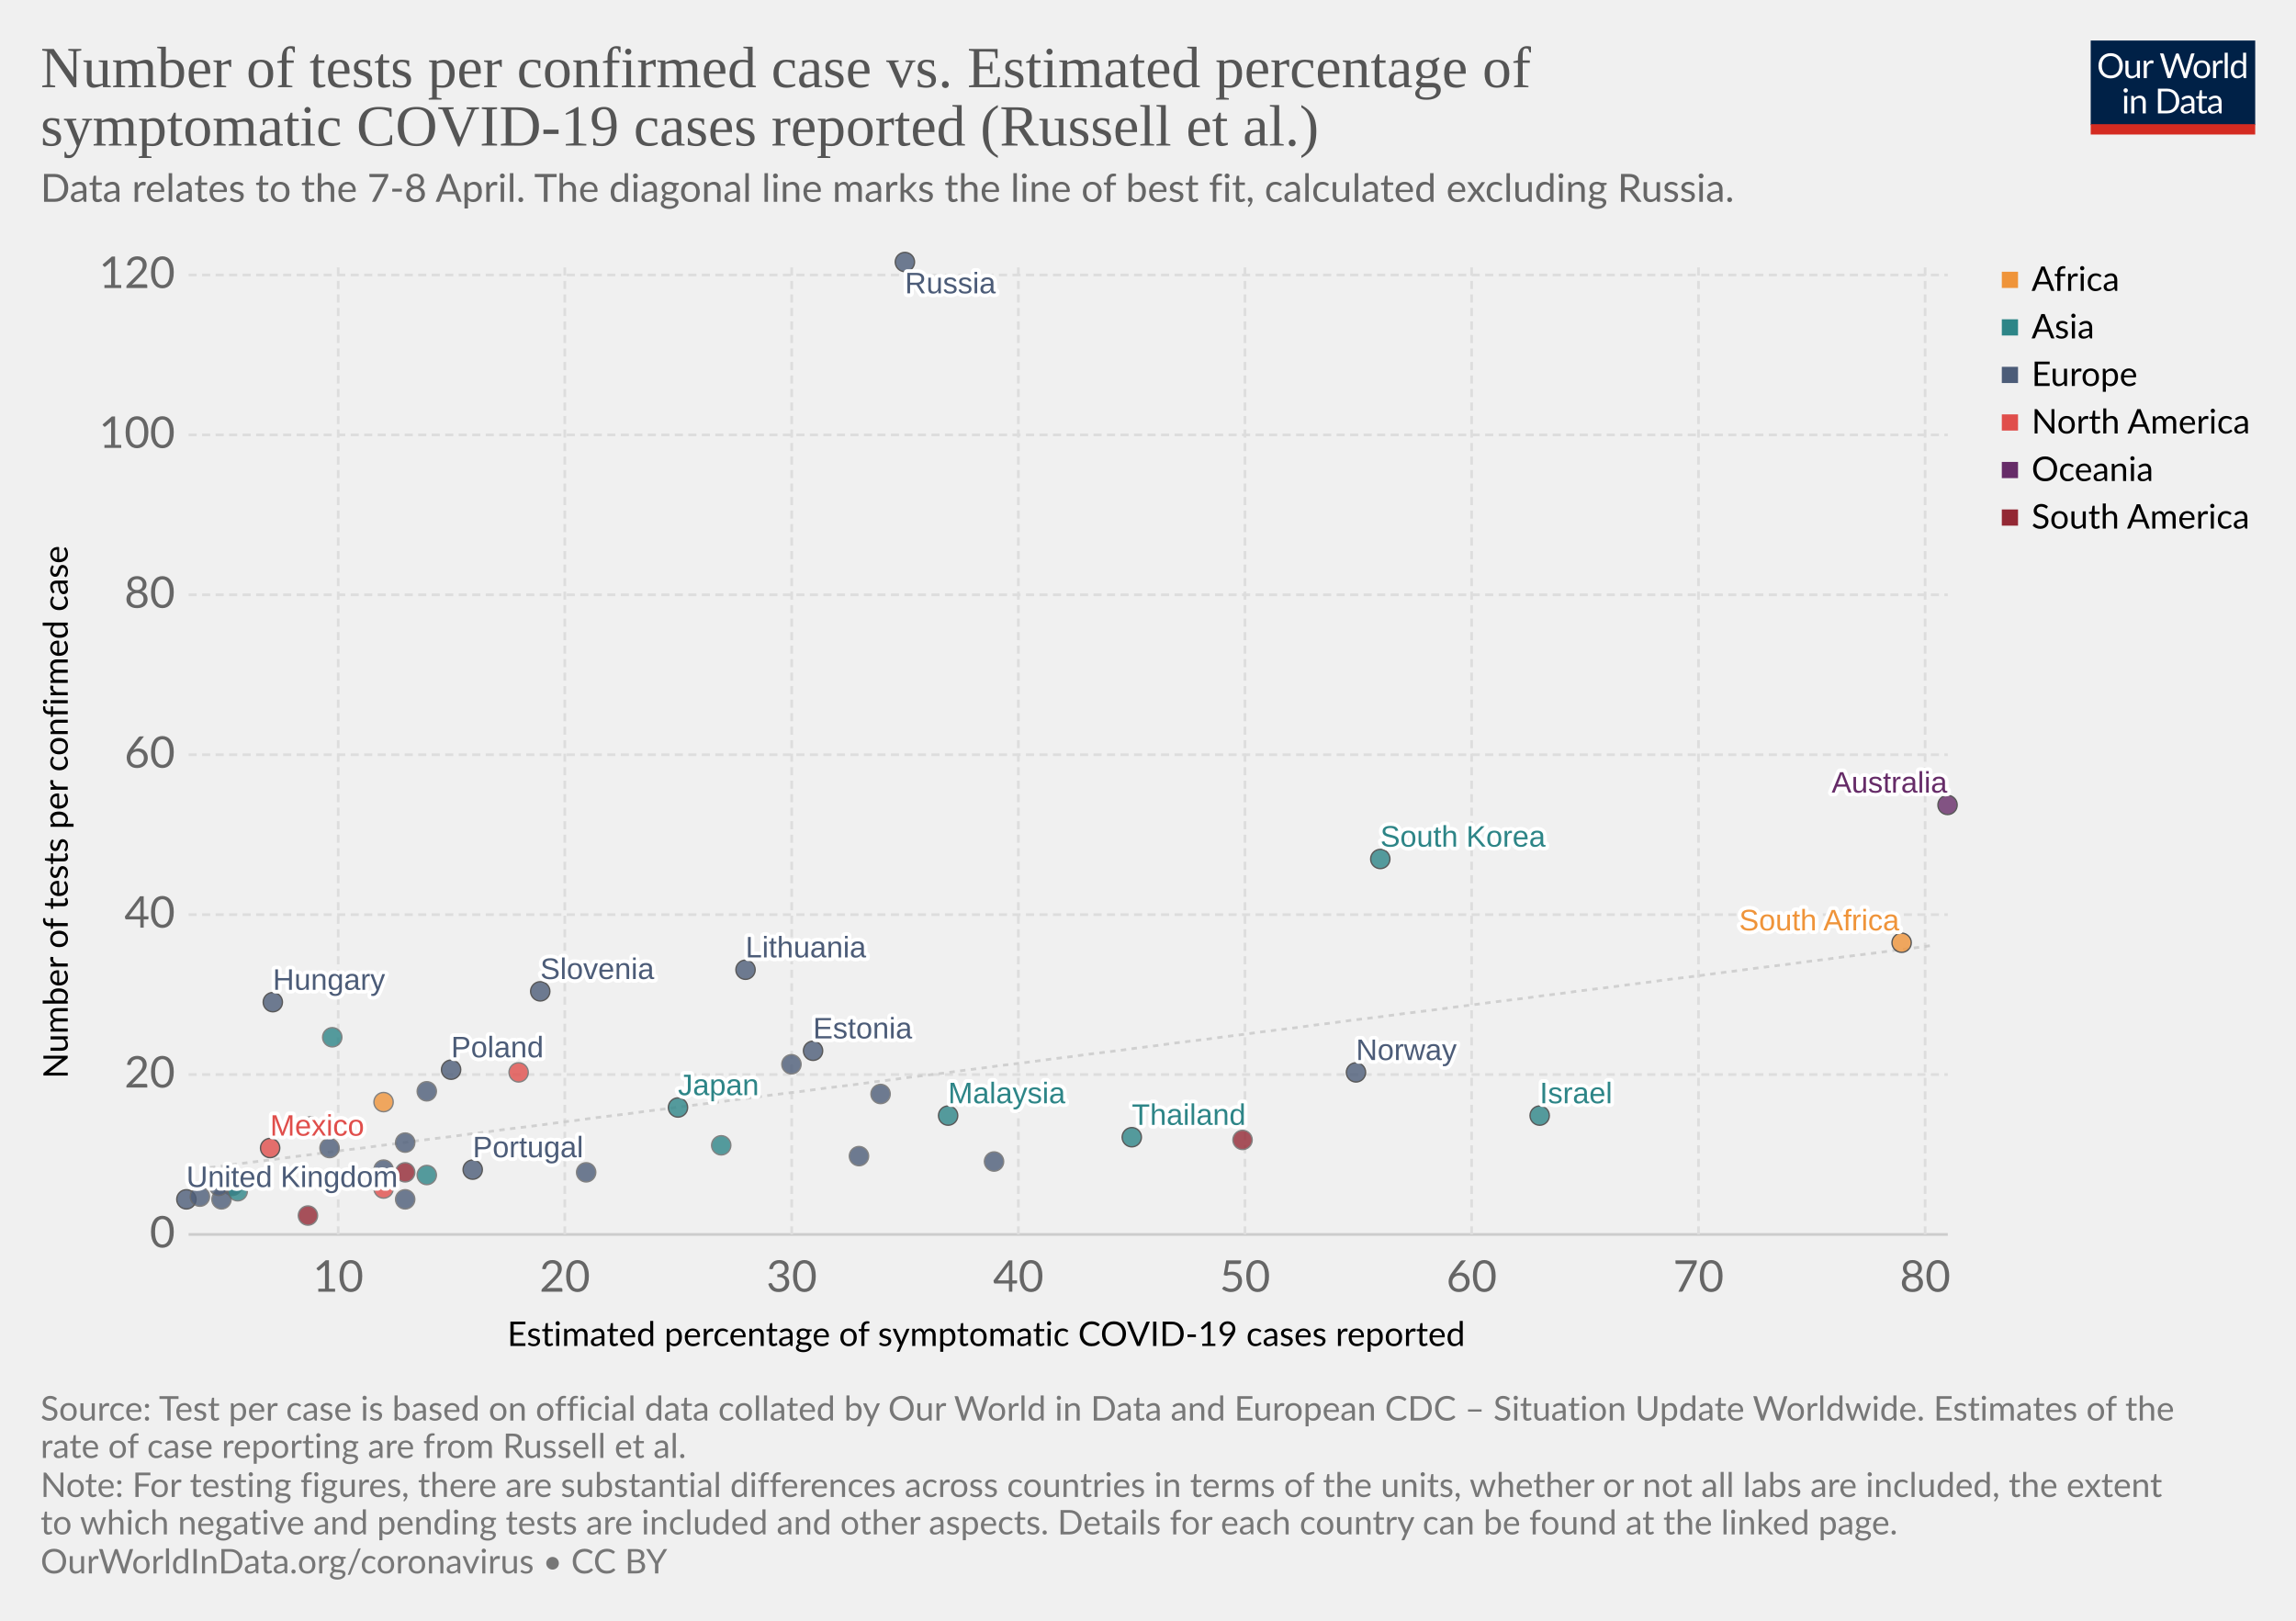
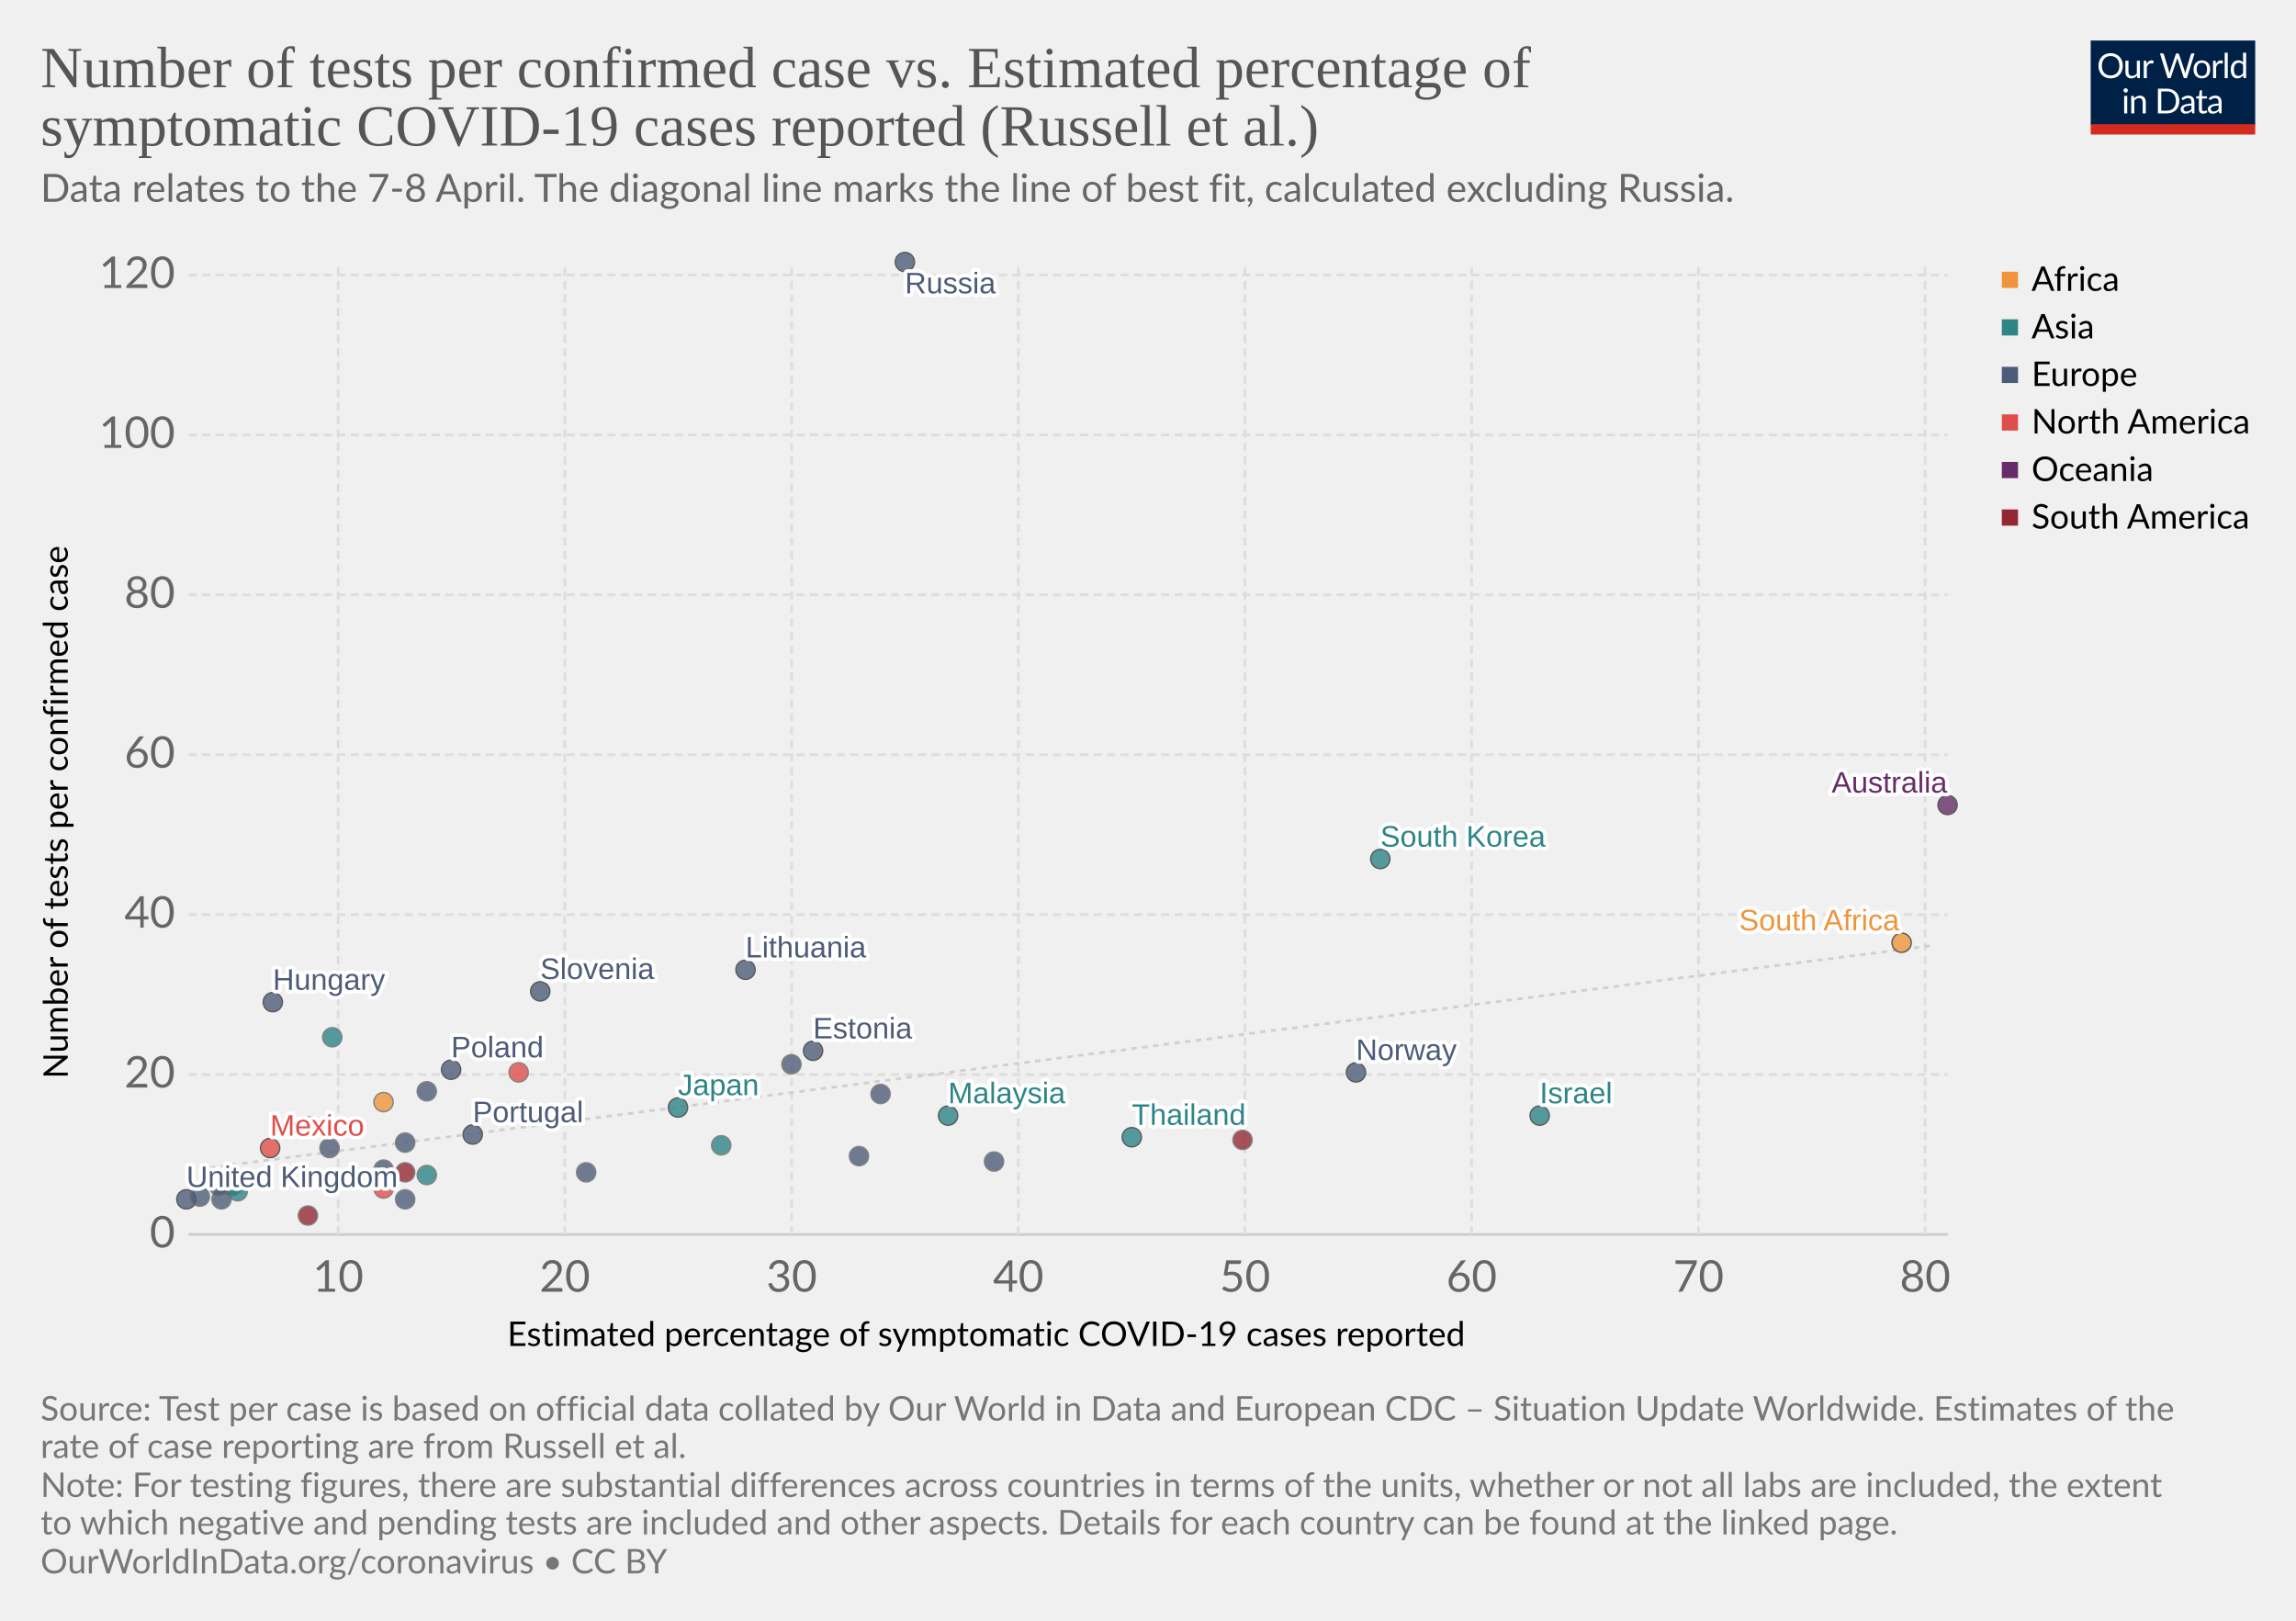
<svg xmlns="http://www.w3.org/2000/svg" version="1.1" style="background-color:#fff;-webkit-font-smoothing:antialiased" width="850" height="600" viewBox="0 0 850 600" font-family="Lato,'Helvetica Neue',Helvetica,Arial,sans-serif" font-size="18" text-rendering="optimizeLegibility">
  <g class="HeaderView">
    <g transform="matrix(.29 0 0 .29 774 15)">
      <svg width="210" height="120" viewBox="0 0 210 120" fill="none">
        <g clip-path="url(#clip0)">
          <path d="M0 0h210v107.89H0V0z" fill="#002147" />
          <path d="M40.98 32.25c0 2.36-.38 4.53-1.12 6.51a14.26 14.26 0 01-8.1 8.4c-1.9.78-4.02 1.17-6.34 1.17-2.31 0-4.42-.39-6.33-1.17a14.31 14.31 0 01-8.08-8.4 18.29 18.29 0 01-1.12-6.51c0-2.36.38-4.53 1.12-6.5.75-1.97 1.8-3.67 3.17-5.1 1.37-1.43 3-2.55 4.9-3.34 1.92-.8 4.03-1.19 6.34-1.19 2.32 0 4.43.4 6.34 1.19 1.92.8 3.56 1.9 4.93 3.34a14.87 14.87 0 013.17 5.1 18.1 18.1 0 011.12 6.5zm-4.38 0c0-1.94-.26-3.68-.8-5.22a10.91 10.91 0 00-2.24-3.89 9.68 9.68 0 00-3.52-2.46 11.95 11.95 0 00-4.62-.86c-1.68 0-3.21.28-4.6.86a9.88 9.88 0 00-3.54 2.46 10.91 10.91 0 00-2.24 3.9c-.53 1.53-.8 3.27-.8 5.2 0 1.94.27 3.68.8 5.22a11.17 11.17 0 002.24 3.9 10.01 10.01 0 003.55 2.44c1.38.56 2.9.83 4.6.83 1.7 0 3.24-.27 4.61-.83a9.8 9.8 0 003.52-2.44 11.17 11.17 0 002.25-3.9c.53-1.54.8-3.28.8-5.21zm26.22-6.54V48H60.5c-.56 0-.9-.27-1.05-.81l-.31-2.4a12.45 12.45 0 01-3.26 2.6c-1.2.64-2.58.96-4.13.96-1.22 0-2.3-.2-3.24-.6a6.52 6.52 0 01-2.33-1.7 7.37 7.37 0 01-1.43-2.67c-.3-1.04-.46-2.2-.46-3.45V25.7h3.91v14.22c0 1.68.38 2.99 1.15 3.91.77.93 1.96 1.39 3.54 1.39 1.16 0 2.24-.27 3.23-.82a10.42 10.42 0 002.8-2.28V25.7h3.91zm8.61 4.47a9.94 9.94 0 012.6-3.56 5.64 5.64 0 013.76-1.3c.47 0 .92.05 1.34.15.44.1.83.27 1.17.49L80 28.88c-.09.37-.3.55-.66.55-.2 0-.5-.04-.9-.13a6.21 6.21 0 00-3.24.18c-.54.2-1.03.5-1.47.92-.42.4-.81.9-1.17 1.5-.33.58-.64 1.26-.92 2.02V48h-3.94V25.71h2.25c.42 0 .72.08.88.25.16.16.27.44.33.83l.26 3.39zm61.16-13.7L122.75 48h-3.82l-7.99-24.05a21.95 21.95 0 01-.42-1.58 38.36 38.36 0 01-.44 1.58L102.05 48h-3.83L88.4 16.47h3.54c.38 0 .7.1.95.29.26.2.43.43.5.73l6.52 21.9c.1.4.2.83.28 1.28.1.46.2.94.29 1.46l.3-1.46c.12-.47.25-.9.38-1.27l7.41-21.91c.1-.25.26-.48.51-.69.27-.22.58-.33.95-.33h1.23c.38 0 .69.1.92.29.24.2.41.43.53.73l7.4 21.9a28.4 28.4 0 01.68 2.62 29.52 29.52 0 01.52-2.61l6.54-21.91c.07-.27.23-.5.48-.7.27-.21.58-.32.95-.32h3.32zm9.35 8.88c1.63 0 3.1.27 4.4.82a9.43 9.43 0 015.46 5.94c.5 1.4.74 2.98.74 4.73 0 1.76-.25 3.34-.74 4.75a9.43 9.43 0 01-5.46 5.92c-1.3.52-2.77.79-4.4.79-1.64 0-3.12-.27-4.44-.8a9.42 9.42 0 01-3.35-2.3c-.92-1-1.63-2.2-2.13-3.61-.49-1.41-.73-3-.73-4.75s.24-3.33.73-4.73c.5-1.43 1.2-2.64 2.13-3.63.93-1 2.04-1.77 3.35-2.31 1.32-.55 2.8-.82 4.44-.82zm0 19.89c2.2 0 3.84-.73 4.93-2.2 1.08-1.48 1.63-3.54 1.63-6.18 0-2.66-.55-4.72-1.63-6.2-1.09-1.49-2.73-2.23-4.93-2.23-1.12 0-2.09.2-2.93.57-.82.39-1.5.94-2.06 1.65-.55.72-.96 1.61-1.24 2.67-.26 1.04-.4 2.22-.4 3.54 0 2.64.55 4.7 1.64 6.18 1.1 1.47 2.76 2.2 4.99 2.2zm17.97-15.07a9.94 9.94 0 012.6-3.56 5.64 5.64 0 013.76-1.3c.47 0 .91.05 1.34.15.44.1.83.27 1.16.49l-.28 2.92c-.09.37-.31.55-.66.55-.2 0-.5-.04-.9-.13a6.2 6.2 0 00-3.24.18c-.54.2-1.03.5-1.47.92-.43.4-.82.9-1.17 1.5a13.1 13.1 0 00-.92 2.02V48h-3.94V25.71h2.24c.43 0 .72.08.88.25.17.16.28.44.33.83l.27 3.39zm15.04-14.59V48h-3.92V15.6h3.92zm19.55 15.43a6.22 6.22 0 00-2.38-2.05 6.7 6.7 0 00-2.86-.6c-2.07 0-3.66.75-4.77 2.23-1.12 1.48-1.68 3.6-1.68 6.33 0 1.46.13 2.7.38 3.74a7.29 7.29 0 001.1 2.56 4.35 4.35 0 001.78 1.45c.7.3 1.5.46 2.4.46 1.29 0 2.41-.3 3.36-.88a9.6 9.6 0 002.67-2.49V31.02zm3.91-15.43V48h-2.33c-.56 0-.9-.27-1.06-.81l-.35-2.71a12.13 12.13 0 01-3.25 2.77 8.28 8.28 0 01-4.23 1.06 7.31 7.31 0 01-6.14-2.9c-.73-.96-1.3-2.15-1.69-3.57a18.35 18.35 0 01.07-9.48 11.29 11.29 0 011.89-3.7 8.7 8.7 0 017.06-3.34 7.96 7.96 0 016.12 2.62V15.59h3.91zM46.61 70.71V93H42.7V70.71h3.91zm.84-7c0 .39-.08.75-.24 1.09-.15.32-.35.61-.62.88-.25.25-.55.44-.9.59a2.67 2.67 0 01-2.16 0 2.9 2.9 0 01-1.45-1.47 2.67 2.67 0 010-2.16c.15-.35.35-.65.6-.9.25-.27.53-.47.85-.62a2.67 2.67 0 012.16 0c.35.15.65.35.9.62.27.25.47.55.62.9.16.34.24.7.24 1.08zm7.97 10.24c.49-.54 1-1.04 1.54-1.48a9.85 9.85 0 013.66-1.84 8.96 8.96 0 015.43.35c.94.4 1.72.97 2.33 1.71.63.74 1.11 1.62 1.43 2.67.32 1.04.49 2.19.49 3.45V93h-3.94V78.81c0-1.69-.4-3-1.17-3.92-.76-.93-1.93-1.4-3.5-1.4-1.15 0-2.24.27-3.25.83-1 .56-1.92 1.31-2.77 2.27V93h-3.94V70.71h2.35c.56 0 .9.28 1.04.82l.3 2.42zm57.7 3.3c0 2.36-.37 4.5-1.11 6.44a14.3 14.3 0 01-3.17 4.98c-1.37 1.37-3 2.45-4.93 3.2-1.9.76-4.02 1.13-6.33 1.13H85.8V61.47h11.77c2.31 0 4.42.39 6.33 1.15a13.8 13.8 0 018.1 8.18 17.75 17.75 0 011.12 6.45zm-4.37 0c0-1.94-.26-3.67-.8-5.2a10.94 10.94 0 00-2.23-3.87 9.57 9.57 0 00-3.53-2.42 12.23 12.23 0 00-4.61-.83h-7.5v24.62h7.5c1.7 0 3.24-.28 4.61-.84a9.7 9.7 0 003.53-2.4 10.94 10.94 0 002.24-3.87c.53-1.53.8-3.26.8-5.2zm19.8 5.72c-1.8.06-3.34.2-4.62.44-1.26.22-2.3.51-3.1.88-.8.36-1.37.8-1.74 1.3-.35.5-.53 1.05-.53 1.67 0 .58.1 1.1.3 1.52a3 3 0 00.76 1.05c.34.27.73.46 1.17.6.45.11.94.17 1.45.17a7.28 7.28 0 003.5-.81 11.95 11.95 0 002.82-2.2v-4.62zm-12.65-9.11a12.73 12.73 0 013.98-2.66c1.43-.59 3-.88 4.73-.88 1.25 0 2.36.2 3.33.61a6.81 6.81 0 013.94 4.38c.33 1.04.5 2.19.5 3.43V93h-1.74a1.8 1.8 0 01-.88-.18c-.2-.13-.36-.38-.48-.74l-.44-2.12c-.59.55-1.16 1.03-1.72 1.46a9.48 9.48 0 01-3.74 1.7c-.69.15-1.46.23-2.3.23-.87 0-1.69-.12-2.45-.35a5.34 5.34 0 01-3.34-2.93 6.64 6.64 0 01-.49-2.64c0-.88.25-1.72.73-2.53a6.33 6.33 0 012.35-2.17c1.09-.63 2.5-1.15 4.25-1.54 1.75-.41 3.89-.65 6.42-.7v-1.75c0-1.73-.37-3.03-1.12-3.91-.75-.9-1.84-1.34-3.28-1.34-.97 0-1.78.12-2.44.37-.64.23-1.2.5-1.7.81l-1.23.82c-.33.23-.67.35-1 .35-.27 0-.5-.07-.69-.2a2.1 2.1 0 01-.48-.53l-.7-1.25zm27.67 19.5c-1.76 0-3.12-.5-4.07-1.48-.94-.98-1.41-2.4-1.41-4.25V74h-2.68a.9.9 0 01-.6-.2c-.16-.14-.24-.36-.24-.66v-1.56l3.65-.46.9-6.89c.05-.22.14-.4.29-.52a.88.88 0 01.62-.22H142v7.67h6.44V74h-6.44v13.38c0 .94.22 1.63.68 2.09.45.45 1.04.68 1.76.68a3.21 3.21 0 001.85-.53l.55-.35c.16-.12.3-.18.41-.18.2 0 .4.13.55.38l1.15 1.87a7.45 7.45 0 01-2.44 1.5c-.96.35-1.94.52-2.95.52zm19.68-10.4c-1.8.07-3.34.21-4.62.45-1.26.22-2.3.51-3.1.88-.8.36-1.37.8-1.74 1.3-.35.5-.53 1.05-.53 1.67 0 .58.1 1.1.3 1.52.18.42.44.77.76 1.05.34.27.73.46 1.17.6.45.11.94.17 1.45.17a7.3 7.3 0 003.5-.81 12.04 12.04 0 002.82-2.2v-4.62zm-12.65-9.1a12.72 12.72 0 013.99-2.66c1.42-.59 3-.88 4.72-.88 1.25 0 2.36.2 3.33.61a6.81 6.81 0 013.94 4.38c.33 1.04.5 2.19.5 3.43V93h-1.74a1.8 1.8 0 01-.88-.18c-.2-.13-.36-.38-.48-.74l-.44-2.12c-.59.55-1.16 1.03-1.72 1.46a9.48 9.48 0 01-3.74 1.7c-.69.15-1.46.23-2.3.23-.87 0-1.69-.12-2.45-.35a5.33 5.33 0 01-3.34-2.93 6.62 6.62 0 01-.49-2.64c0-.88.25-1.72.73-2.53a6.33 6.33 0 012.35-2.17c1.09-.63 2.5-1.15 4.25-1.54 1.74-.41 3.89-.65 6.42-.7v-1.75c0-1.73-.37-3.03-1.12-3.91-.75-.9-1.84-1.34-3.28-1.34-.97 0-1.78.12-2.44.37-.64.23-1.2.5-1.7.81-.46.3-.87.57-1.22.82-.34.23-.68.35-1.02.35-.26 0-.49-.07-.68-.2-.19-.14-.35-.32-.48-.53l-.7-1.25z" fill="#fff" />
          <path fill="#D42B21" d="M0 106.79h210V120H0z" />
        </g>
        <defs>
          <clipPath id="clip0">
            <path fill="#fff" d="M0 0h210v120H0z" />
          </clipPath>
        </defs>
      </svg>
    </g>
    <a href="https://ourworldindata.org/grapher/number-of-tests-per-confirmed-case-vs-estimated-percentage-of-symptomatic-covid-19-cases-reported-russel-et-al" target="_blank" font-family="&quot;Playfair Display&quot;,Georgia,&quot;Times New Roman&quot;,serif">
      <text font-size="21.6" x="15" y="32.3" fill="#555">
        <tspan x="15" y="32.28">Number of tests per confirmed case vs. Estimated percentage of</tspan>
        <tspan x="15" y="53.88">symptomatic COVID-19 cases reported (Russell et al.)</tspan>
      </text>
    </a>
    <text font-size="14.4" x="15" y="74.7" fill="#666">
      <tspan x="15" y="74.72">Data relates to the 7-8 April. The diagonal line marks the line of best fit, calculated excluding Russia.</tspan>
    </text>
  </g>
  <g>
    <g class="AxisBoxView">
      <g class="HorizontalAxis">
        <text font-size="12.6" x="187.8" y="498.3">
          <tspan x="187.8" y="498.28">Estimated percentage of symptomatic COVID-19 cases reported</tspan>
        </text>
        <text x="125.2" y="478.2" fill="#666" text-anchor="middle" font-size="16.2">10</text>
        <text x="209.1" y="478.2" fill="#666" text-anchor="middle" font-size="16.2">20</text>
        <text x="293.1" y="478.2" fill="#666" text-anchor="middle" font-size="16.2">30</text>
        <text x="377" y="478.2" fill="#666" text-anchor="middle" font-size="16.2">40</text>
        <text x="460.9" y="478.2" fill="#666" text-anchor="middle" font-size="16.2">50</text>
        <text x="544.8" y="478.2" fill="#666" text-anchor="middle" font-size="16.2">60</text>
        <text x="628.8" y="478.2" fill="#666" text-anchor="middle" font-size="16.2">70</text>
        <text x="712.7" y="478.2" fill="#666" text-anchor="middle" font-size="16.2">80</text>
      </g>
      <g class="VerticalAxis">
        <text font-size="12.6" x="-399.3" y="25.1" transform="rotate(-90)">
          <tspan x="-399.31" y="25.08">Number of tests per confirmed case</tspan>
        </text>
        <text x="64.82" y="457" fill="#666" dominant-baseline="middle" text-anchor="end" font-size="16.2">0</text>
        <text x="64.82" y="397.8" fill="#666" dominant-baseline="middle" text-anchor="end" font-size="16.2">20</text>
        <text x="64.82" y="338.6" fill="#666" dominant-baseline="middle" text-anchor="end" font-size="16.2">40</text>
        <text x="64.82" y="279.4" fill="#666" dominant-baseline="middle" text-anchor="end" font-size="16.2">60</text>
        <text x="64.82" y="220.2" fill="#666" dominant-baseline="middle" text-anchor="end" font-size="16.2">80</text>
        <text x="64.82" y="161" fill="#666" dominant-baseline="middle" text-anchor="end" font-size="16.2">100</text>
        <text x="64.82" y="101.8" fill="#666" dominant-baseline="middle" text-anchor="end" font-size="16.2">120</text>
      </g>
      <g class="AxisGridLines">
        <path stroke="#ccc" d="M69.82 457h651.27" />
        <path stroke="#ddd" stroke-dasharray="3,2" d="M69.82 397.8h651.27M69.82 338.6h651.27M69.82 279.4h651.27M69.82 220.2h651.27M69.82 161h651.27M69.82 101.8h651.27" />
      </g>
      <g class="AxisGridLines" stroke="#ddd" stroke-dasharray="3,2">
        <path d="M125.2 457V97.6M209.1 457V97.6M293.1 457V97.6M377 457V97.6M460.9 457V97.6M544.8 457V97.6M628.8 457V97.6M712.7 457V97.6" />
      </g>
    </g>
    <g>
      <defs>
        <clipPath id="a">
          <path d="M69.82 97.6H721.1V457H69.82z" />
        </clipPath>
      </defs>
      <path d="M69.8 433.2l6.5-.8 6.5-.8 6.6-.9 6.5-.8 6.5-.8 6.5-.9 6.5-.8 6.5-.9 6.5-.8 6.5-.8 6.6-.9 6.5-.8 6.5-.9 6.5-.8 6.5-.8 6.5-.9 6.5-.8 6.5-.9 6.6-.8 6.5-.8 6.5-.9 6.5-.8 6.5-.9 6.5-.8 6.5-.8 6.5-.9 6.6-.8 6.5-.9 6.5-.8 6.5-.8 6.5-.9 6.5-.8 6.5-.9 6.5-.8 6.6-.8 6.5-.9 6.5-.8 6.5-.8 6.5-.9 6.5-.8 6.5-.9 6.6-.8 6.5-.8 6.5-.9 6.5-.8 6.5-.9 6.5-.8 6.5-.8 6.5-.9 6.6-.8 6.5-.9 6.5-.8 6.5-.8 6.5-.9 6.5-.8 6.5-.9 6.5-.8 6.6-.8 6.5-.9 6.5-.8 6.5-.9 6.5-.8 6.5-.8 6.5-.9 6.5-.8 6.6-.9 6.5-.8 6.5-.8 6.5-.9 6.5-.8 6.5-.8 6.5-.9 6.5-.8 6.6-.9 6.5-.8 6.5-.8 6.5-.9 6.5-.8 6.5-.9 6.5-.8 6.5-.8 6.6-.9 6.5-.8 6.5-.9 6.5-.8 6.5-.8 6.5-.9 6.5-.8 6.6-.9 6.5-.8 6.5-.8 6.5-.9 6.5-.8 6.5-.9 6.5-.8 6.5-.8 6.6-.9 6.5-.8 6.5-.9" clip-path="url(#a)" opacity=".9" fill="none" stroke="#ccc" stroke-dasharray="2 2" />
    </g>
    <g class="PointsWithLabels clickable" clip-path="url(#b)" font-family="Arial, sans-serif">
      <path fill="rgba(255,255,255,0)" d="M69.82 97.6H721.1V457H69.82z" />
      <defs>
        <clipPath id="b">
          <path d="M59.82 87.6H731.1V467H59.82z" />
        </clipPath>
      </defs>
      <g class="key-South-Korea_0">
        <circle cx="511" cy="318" r="3.57" fill="#2D8587" opacity=".8" stroke="#333" stroke-width=".5" />
      </g>
+       <g class="key-United-Kingdom_0">
+         <circle cx="69" cy="444" r="3.57" fill="#4C5C78" opacity=".8" stroke="#333" stroke-width=".5" />
+       </g>
+       <g class="key-Malaysia_0">
+         <circle cx="351" cy="413" r="3.57" fill="#2D8587" opacity=".8" stroke="#333" stroke-width=".5" />
+       </g>
+       <g class="key-Israel_0">
+         <circle cx="570" cy="413" r="3.57" fill="#2D8587" opacity=".8" stroke="#333" stroke-width=".5" />
+       </g>
+       <g class="key-France_0">
+         <circle cx="74" cy="443" r="3.57" fill="#4C5C78" opacity=".8" stroke="#666" stroke-width=".5" />
+       </g>
+       <g class="key-Italy_0">
+         <circle cx="86" cy="439" r="3.57" fill="#4C5C78" opacity=".8" stroke="#666" stroke-width=".5" />
+       </g>
+       <g class="key-Austria_0">
+         <circle cx="318" cy="428" r="3.57" fill="#4C5C78" opacity=".8" stroke="#666" stroke-width=".5" />
+       </g>
+       <g class="key-Japan_0">
+         <circle cx="251" cy="410" r="3.57" fill="#2D8587" opacity=".8" stroke="#333" stroke-width=".5" />
+       </g>
+       <g class="key-Estonia_0">
+         <circle cx="301" cy="389" r="3.57" fill="#4C5C78" opacity=".8" stroke="#333" stroke-width=".5" />
+       </g>
+       <g class="key-Lithuania_0">
+         <circle cx="276" cy="359" r="3.57" fill="#4C5C78" opacity=".8" stroke="#333" stroke-width=".5" />
+       </g>
+       <g class="key-Mexico_0">
+         <circle cx="100" cy="425" r="3.57" fill="#E04E4B" opacity=".8" stroke="#333" stroke-width=".5" />
+       </g>
+       <g class="key-Belgium_0">
+         <circle cx="82" cy="444" r="3.57" fill="#4C5C78" opacity=".8" stroke="#666" stroke-width=".5" />
+       </g>
+       <g class="key-Czech-Republic_0">
+         <circle cx="293" cy="394" r="3.57" fill="#4C5C78" opacity=".8" stroke="#666" stroke-width=".5" />
+       </g>
+       <g class="key-Portugal_0">
+         <circle cx="175" cy="420" r="3.57" fill="#4C5C78" opacity=".8" stroke="#333" stroke-width=".5" />
+       </g>
+       <g class="key-Russia_0">
+         <circle cx="335" cy="97" r="3.57" fill="#4C5C78" opacity=".8" stroke="#333" stroke-width=".5" />
+       </g>
+       <g class="key-Slovenia_0">
+         <circle cx="200" cy="367" r="3.57" fill="#4C5C78" opacity=".8" stroke="#333" stroke-width=".5" />
+       </g>
+       <g class="key-Thailand_0">
+         <circle cx="419" cy="421" r="3.57" fill="#2D8587" opacity=".8" stroke="#333" stroke-width=".5" />
+       </g>
+       <g class="key-South-Africa_0">
+         <circle cx="704" cy="349" r="3.57" fill="#EF943A" opacity=".8" stroke="#333" stroke-width=".5" />
+       </g>
+       <g class="key-Hungary_0">
+         <circle cx="101" cy="371" r="3.57" fill="#4C5C78" opacity=".8" stroke="#333" stroke-width=".5" />
+       </g>
+       <g class="key-Peru_0">
+         <circle cx="115" cy="417" r="3.57" fill="#932834" opacity=".8" stroke="#666" stroke-width=".5" />
+       </g>
+       <g class="key-Serbia_0">
+         <circle cx="150" cy="444" r="3.57" fill="#4C5C78" opacity=".8" stroke="#666" stroke-width=".5" />
+       </g>
+       <g class="key-United-States_0">
+         <circle cx="142" cy="440" r="3.57" fill="#E04E4B" opacity=".8" stroke="#666" stroke-width=".5" />
+       </g>
+       <g class="key-Poland_0">
+         <circle cx="167" cy="396" r="3.57" fill="#4C5C78" opacity=".8" stroke="#333" stroke-width=".5" />
+       </g>
+       <g class="key-Ireland_0">
+         <circle cx="142" cy="433" r="3.57" fill="#4C5C78" opacity=".8" stroke="#666" stroke-width=".5" />
+       </g>
+       <g class="key-Tunisia_0">
+         <circle cx="142" cy="408" r="3.57" fill="#EF943A" opacity=".8" stroke="#666" stroke-width=".5" />
+       </g>
+       <g class="key-Pakistan_0">
+         <circle cx="267" cy="424" r="3.57" fill="#2D8587" opacity=".8" stroke="#666" stroke-width=".5" />
+       </g>
+       <g class="key-Finland_0">
+         <circle cx="326" cy="405" r="3.57" fill="#4C5C78" opacity=".8" stroke="#666" stroke-width=".5" />
+       </g>
+       <g class="key-Greece_0">
+         <circle cx="158" cy="404" r="3.57" fill="#4C5C78" opacity=".8" stroke="#666" stroke-width=".5" />
+       </g>
+       <g class="key-Romania_0">
+         <circle cx="122" cy="425" r="3.57" fill="#4C5C78" opacity=".8" stroke="#666" stroke-width=".5" />
+       </g>
+       <g class="key-India_0">
+         <circle cx="123" cy="384" r="3.57" fill="#2D8587" opacity=".8" stroke="#666" stroke-width=".5" />
+       </g>
+       <g class="key-Netherlands_0">
+         <circle cx="81" cy="439" r="3.57" fill="#4C5C78" opacity=".8" stroke="#666" stroke-width=".5" />
+       </g>
+       <g class="key-Indonesia_0">
+         <circle cx="88" cy="441" r="3.57" fill="#2D8587" opacity=".8" stroke="#666" stroke-width=".5" />
+       </g>
+       <g class="key-Norway_0">
+         <circle cx="502" cy="397" r="3.57" fill="#4C5C78" opacity=".8" stroke="#333" stroke-width=".5" />
+       </g>
+       <g class="key-Canada_0">
+         <circle cx="192" cy="397" r="3.57" fill="#E04E4B" opacity=".8" stroke="#666" stroke-width=".5" />
+       </g>
+       <g class="key-Ecuador_0">
+         <circle cx="114" cy="450" r="3.57" fill="#932834" opacity=".8" stroke="#666" stroke-width=".5" />
+       </g>
+       <g class="key-Turkey_0">
+         <circle cx="158" cy="435" r="3.57" fill="#2D8587" opacity=".8" stroke="#666" stroke-width=".5" />
+       </g>
+       <g class="key-Denmark_0">
+         <circle cx="150" cy="423" r="3.57" fill="#4C5C78" opacity=".8" stroke="#666" stroke-width=".5" />
+       </g>
      <g class="key-Australia_0">
        <circle cx="721" cy="298" r="3.57" fill="#662C68" opacity=".8" stroke="#333" stroke-width=".5" />
-       </g>
-       <g class="key-United-Kingdom_0">
-         <circle cx="69" cy="444" r="3.57" fill="#4C5C78" opacity=".8" stroke="#333" stroke-width=".5" />
-       </g>
-       <g class="key-Malaysia_0">
-         <circle cx="351" cy="413" r="3.57" fill="#2D8587" opacity=".8" stroke="#333" stroke-width=".5" />
-       </g>
-       <g class="key-Israel_0">
-         <circle cx="570" cy="413" r="3.57" fill="#2D8587" opacity=".8" stroke="#333" stroke-width=".5" />
-       </g>
-       <g class="key-France_0">
-         <circle cx="74" cy="443" r="3.57" fill="#4C5C78" opacity=".8" stroke="#666" stroke-width=".5" />
-       </g>
-       <g class="key-Italy_0">
-         <circle cx="86" cy="439" r="3.57" fill="#4C5C78" opacity=".8" stroke="#666" stroke-width=".5" />
-       </g>
-       <g class="key-Austria_0">
-         <circle cx="318" cy="428" r="3.57" fill="#4C5C78" opacity=".8" stroke="#666" stroke-width=".5" />
-       </g>
-       <g class="key-Japan_0">
-         <circle cx="251" cy="410" r="3.57" fill="#2D8587" opacity=".8" stroke="#333" stroke-width=".5" />
-       </g>
-       <g class="key-Estonia_0">
-         <circle cx="301" cy="389" r="3.57" fill="#4C5C78" opacity=".8" stroke="#333" stroke-width=".5" />
-       </g>
-       <g class="key-Lithuania_0">
-         <circle cx="276" cy="359" r="3.57" fill="#4C5C78" opacity=".8" stroke="#333" stroke-width=".5" />
-       </g>
-       <g class="key-Mexico_0">
-         <circle cx="100" cy="425" r="3.57" fill="#E04E4B" opacity=".8" stroke="#333" stroke-width=".5" />
-       </g>
-       <g class="key-Belgium_0">
-         <circle cx="82" cy="444" r="3.57" fill="#4C5C78" opacity=".8" stroke="#666" stroke-width=".5" />
-       </g>
-       <g class="key-Czech-Republic_0">
-         <circle cx="293" cy="394" r="3.57" fill="#4C5C78" opacity=".8" stroke="#666" stroke-width=".5" />
-       </g>
-       <g class="key-Russia_0">
-         <circle cx="335" cy="97" r="3.57" fill="#4C5C78" opacity=".8" stroke="#333" stroke-width=".5" />
-       </g>
-       <g class="key-Slovenia_0">
-         <circle cx="200" cy="367" r="3.57" fill="#4C5C78" opacity=".8" stroke="#333" stroke-width=".5" />
-       </g>
-       <g class="key-Thailand_0">
-         <circle cx="419" cy="421" r="3.57" fill="#2D8587" opacity=".8" stroke="#333" stroke-width=".5" />
-       </g>
-       <g class="key-South-Africa_0">
-         <circle cx="704" cy="349" r="3.57" fill="#EF943A" opacity=".8" stroke="#333" stroke-width=".5" />
-       </g>
-       <g class="key-Hungary_0">
-         <circle cx="101" cy="371" r="3.57" fill="#4C5C78" opacity=".8" stroke="#333" stroke-width=".5" />
-       </g>
-       <g class="key-Peru_0">
-         <circle cx="115" cy="417" r="3.57" fill="#932834" opacity=".8" stroke="#666" stroke-width=".5" />
-       </g>
-       <g class="key-Serbia_0">
-         <circle cx="150" cy="444" r="3.57" fill="#4C5C78" opacity=".8" stroke="#666" stroke-width=".5" />
-       </g>
-       <g class="key-United-States_0">
-         <circle cx="142" cy="440" r="3.57" fill="#E04E4B" opacity=".8" stroke="#666" stroke-width=".5" />
-       </g>
-       <g class="key-Poland_0">
-         <circle cx="167" cy="396" r="3.57" fill="#4C5C78" opacity=".8" stroke="#333" stroke-width=".5" />
-       </g>
-       <g class="key-Ireland_0">
-         <circle cx="142" cy="433" r="3.57" fill="#4C5C78" opacity=".8" stroke="#666" stroke-width=".5" />
-       </g>
-       <g class="key-Tunisia_0">
-         <circle cx="142" cy="408" r="3.57" fill="#EF943A" opacity=".8" stroke="#666" stroke-width=".5" />
-       </g>
-       <g class="key-Pakistan_0">
-         <circle cx="267" cy="424" r="3.57" fill="#2D8587" opacity=".8" stroke="#666" stroke-width=".5" />
-       </g>
-       <g class="key-Finland_0">
-         <circle cx="326" cy="405" r="3.57" fill="#4C5C78" opacity=".8" stroke="#666" stroke-width=".5" />
-       </g>
-       <g class="key-Greece_0">
-         <circle cx="158" cy="404" r="3.57" fill="#4C5C78" opacity=".8" stroke="#666" stroke-width=".5" />
-       </g>
-       <g class="key-Romania_0">
-         <circle cx="122" cy="425" r="3.57" fill="#4C5C78" opacity=".8" stroke="#666" stroke-width=".5" />
-       </g>
-       <g class="key-India_0">
-         <circle cx="123" cy="384" r="3.57" fill="#2D8587" opacity=".8" stroke="#666" stroke-width=".5" />
-       </g>
-       <g class="key-Netherlands_0">
-         <circle cx="81" cy="439" r="3.57" fill="#4C5C78" opacity=".8" stroke="#666" stroke-width=".5" />
-       </g>
-       <g class="key-Portugal_0">
-         <circle cx="175" cy="433" r="3.57" fill="#4C5C78" opacity=".8" stroke="#333" stroke-width=".5" />
-       </g>
-       <g class="key-Indonesia_0">
-         <circle cx="88" cy="441" r="3.57" fill="#2D8587" opacity=".8" stroke="#666" stroke-width=".5" />
-       </g>
-       <g class="key-Norway_0">
-         <circle cx="502" cy="397" r="3.57" fill="#4C5C78" opacity=".8" stroke="#333" stroke-width=".5" />
-       </g>
-       <g class="key-Canada_0">
-         <circle cx="192" cy="397" r="3.57" fill="#E04E4B" opacity=".8" stroke="#666" stroke-width=".5" />
-       </g>
-       <g class="key-Ecuador_0">
-         <circle cx="114" cy="450" r="3.57" fill="#932834" opacity=".8" stroke="#666" stroke-width=".5" />
-       </g>
-       <g class="key-Turkey_0">
-         <circle cx="158" cy="435" r="3.57" fill="#2D8587" opacity=".8" stroke="#666" stroke-width=".5" />
-       </g>
-       <g class="key-Denmark_0">
-         <circle cx="150" cy="423" r="3.57" fill="#4C5C78" opacity=".8" stroke="#666" stroke-width=".5" />
      </g>
      <g class="key-Switzerland_0">
        <circle cx="217" cy="434" r="3.57" fill="#4C5C78" opacity=".8" stroke="#666" stroke-width=".5" />
      </g>
      <g class="key-Chile_0">
        <circle cx="460" cy="422" r="3.57" fill="#932834" opacity=".8" stroke="#666" stroke-width=".5" />
      </g>
      <g class="key-Luxembourg_0">
        <circle cx="368" cy="430" r="3.57" fill="#4C5C78" opacity=".8" stroke="#666" stroke-width=".5" />
      </g>
      <g class="key-Argentina_0">
        <circle cx="150" cy="434" r="3.57" fill="#932834" opacity=".8" stroke="#666" stroke-width=".5" />
      </g>
      <g class="backgroundLabels" fill="#333" font-size="11" font-weight="400">
        <text x="511" y="313.43" fill="#fff" stroke="#fff" stroke-linecap="round" stroke-linejoin="round" stroke-width=".25em">South Korea</text>
        <text x="511" y="313.43" fill="#2D8587">South Korea</text>
-         <text x="678.1" y="293.43" fill="#fff" stroke="#fff" stroke-linecap="round" stroke-linejoin="round" stroke-width=".25em">Australia</text>
-         <text x="678.1" y="293.43" fill="#662C68">Australia</text>
        <text x="69" y="439.43" fill="#fff" stroke="#fff" stroke-linecap="round" stroke-linejoin="round" stroke-width=".25em">United Kingdom</text>
        <text x="69" y="439.43" fill="#4C5C78">United Kingdom</text>
        <text x="351" y="408.43" fill="#fff" stroke="#fff" stroke-linecap="round" stroke-linejoin="round" stroke-width=".25em">Malaysia</text>
        <text x="351" y="408.43" fill="#2D8587">Malaysia</text>
        <text x="570" y="408.43" fill="#fff" stroke="#fff" stroke-linecap="round" stroke-linejoin="round" stroke-width=".25em">Israel</text>
        <text x="570" y="408.43" fill="#2D8587">Israel</text>
        <text x="251" y="405.43" fill="#fff" stroke="#fff" stroke-linecap="round" stroke-linejoin="round" stroke-width=".25em">Japan</text>
        <text x="251" y="405.43" fill="#2D8587">Japan</text>
        <text x="301" y="384.43" fill="#fff" stroke="#fff" stroke-linecap="round" stroke-linejoin="round" stroke-width=".25em">Estonia</text>
        <text x="301" y="384.43" fill="#4C5C78">Estonia</text>
        <text x="276" y="354.43" fill="#fff" stroke="#fff" stroke-linecap="round" stroke-linejoin="round" stroke-width=".25em">Lithuania</text>
        <text x="276" y="354.43" fill="#4C5C78">Lithuania</text>
        <text x="100" y="420.43" fill="#fff" stroke="#fff" stroke-linecap="round" stroke-linejoin="round" stroke-width=".25em">Mexico</text>
        <text x="100" y="420.43" fill="#E04E4B">Mexico</text>
+         <text x="175" y="415.43" fill="#fff" stroke="#fff" stroke-linecap="round" stroke-linejoin="round" stroke-width=".25em">Portugal</text>
+         <text x="175" y="415.43" fill="#4C5C78">Portugal</text>
        <text x="335" y="108.6" fill="#fff" stroke="#fff" stroke-linecap="round" stroke-linejoin="round" stroke-width=".25em">Russia</text>
        <text x="335" y="108.6" fill="#4C5C78">Russia</text>
        <text x="200" y="362.43" fill="#fff" stroke="#fff" stroke-linecap="round" stroke-linejoin="round" stroke-width=".25em">Slovenia</text>
        <text x="200" y="362.43" fill="#4C5C78">Slovenia</text>
        <text x="419" y="416.43" fill="#fff" stroke="#fff" stroke-linecap="round" stroke-linejoin="round" stroke-width=".25em">Thailand</text>
        <text x="419" y="416.43" fill="#2D8587">Thailand</text>
        <text x="643.83" y="344.43" fill="#fff" stroke="#fff" stroke-linecap="round" stroke-linejoin="round" stroke-width=".25em">South Africa</text>
        <text x="643.83" y="344.43" fill="#EF943A">South Africa</text>
        <text x="101" y="366.43" fill="#fff" stroke="#fff" stroke-linecap="round" stroke-linejoin="round" stroke-width=".25em">Hungary</text>
        <text x="101" y="366.43" fill="#4C5C78">Hungary</text>
        <text x="167" y="391.43" fill="#fff" stroke="#fff" stroke-linecap="round" stroke-linejoin="round" stroke-width=".25em">Poland</text>
        <text x="167" y="391.43" fill="#4C5C78">Poland</text>
-         <text x="175" y="428.43" fill="#fff" stroke="#fff" stroke-linecap="round" stroke-linejoin="round" stroke-width=".25em">Portugal</text>
-         <text x="175" y="428.43" fill="#4C5C78">Portugal</text>
        <text x="502" y="392.43" fill="#fff" stroke="#fff" stroke-linecap="round" stroke-linejoin="round" stroke-width=".25em">Norway</text>
        <text x="502" y="392.43" fill="#4C5C78">Norway</text>
+         <text x="678.1" y="293.43" fill="#fff" stroke="#fff" stroke-linecap="round" stroke-linejoin="round" stroke-width=".25em">Australia</text>
+         <text x="678.1" y="293.43" fill="#662C68">Australia</text>
      </g>
    </g>
    <g class="ScatterColorLegend clickable" cursor="pointer">
      <g class="legendMark">,<path fill="#EF943A" d="M741.09 100.6h6v6h-6z" />,<text font-size="12.6" x="752.1" y="107.7">
          <tspan x="752.09" y="107.68">Africa</tspan>
        </text>
      </g>
      <g class="legendMark">,<path fill="#2D8587" d="M741.09 118.2h6v6h-6z" />,<text font-size="12.6" x="752.1" y="125.3">
          <tspan x="752.09" y="125.28">Asia</tspan>
        </text>
      </g>
      <g class="legendMark">,<path fill="#4C5C78" d="M741.09 135.8h6v6h-6z" />,<text font-size="12.6" x="752.1" y="142.9">
          <tspan x="752.09" y="142.88">Europe</tspan>
        </text>
      </g>
      <g class="legendMark">,<path fill="#E04E4B" d="M741.09 153.4h6v6h-6z" />,<text font-size="12.6" x="752.1" y="160.5">
          <tspan x="752.09" y="160.48">North America</tspan>
        </text>
      </g>
      <g class="legendMark">,<path fill="#662C68" d="M741.09 171h6v6h-6z" />,<text font-size="12.6" x="752.1" y="178.1">
          <tspan x="752.09" y="178.08">Oceania</tspan>
        </text>
      </g>
      <g class="legendMark">,<path fill="#932834" d="M741.09 188.6h6v6h-6z" />,<text font-size="12.6" x="752.1" y="195.7">
          <tspan x="752.09" y="195.68">South America</tspan>
        </text>
      </g>
    </g>
  </g>
  <g class="SourcesFooter" fill="#777">
    <g class="clickable" fill="#777">
      <text font-size="12.6" x="15" y="525.9">
        <tspan x="15" y="525.88">Source: Test per case is based on official data collated by Our World in Data and European CDC – Situation Update Worldwide. Estimates of the</tspan>
        <tspan x="15" y="539.74">rate of case reporting are from Russell et al.</tspan>
      </text>
    </g>
    <text font-size="12.6" x="15" y="554.2">
      <tspan x="15" y="554.18">Note: For testing figures, there are substantial differences across countries in terms of the units, whether or not all labs are included, the extent</tspan>
      <tspan x="15" y="568.04">to which negative and pending tests are included and other aspects. Details for each country can be found at the linked page.</tspan>
    </text>
    <text font-size="12.6" x="15" y="582.5">
      <tspan x="15" y="582.48">
        <a target="_blank" href="https://ourworldindata.org/coronavirus" fill="#777">OurWorldInData.org/coronavirus</a> • <a class="cclogo" href="http://creativecommons.org/licenses/by/4.0/deed.en_US" target="_blank" fill="#777">CC BY</a>
      </tspan>
    </text>
  </g>
</svg>
